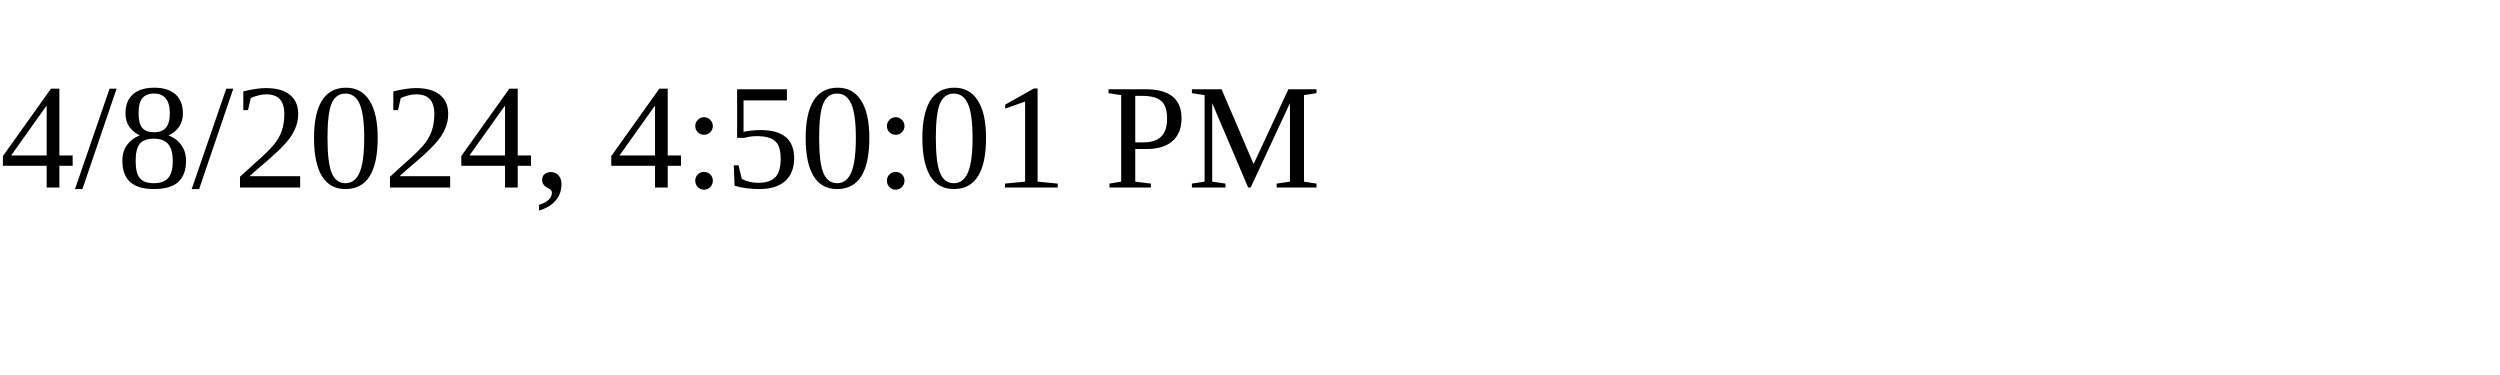
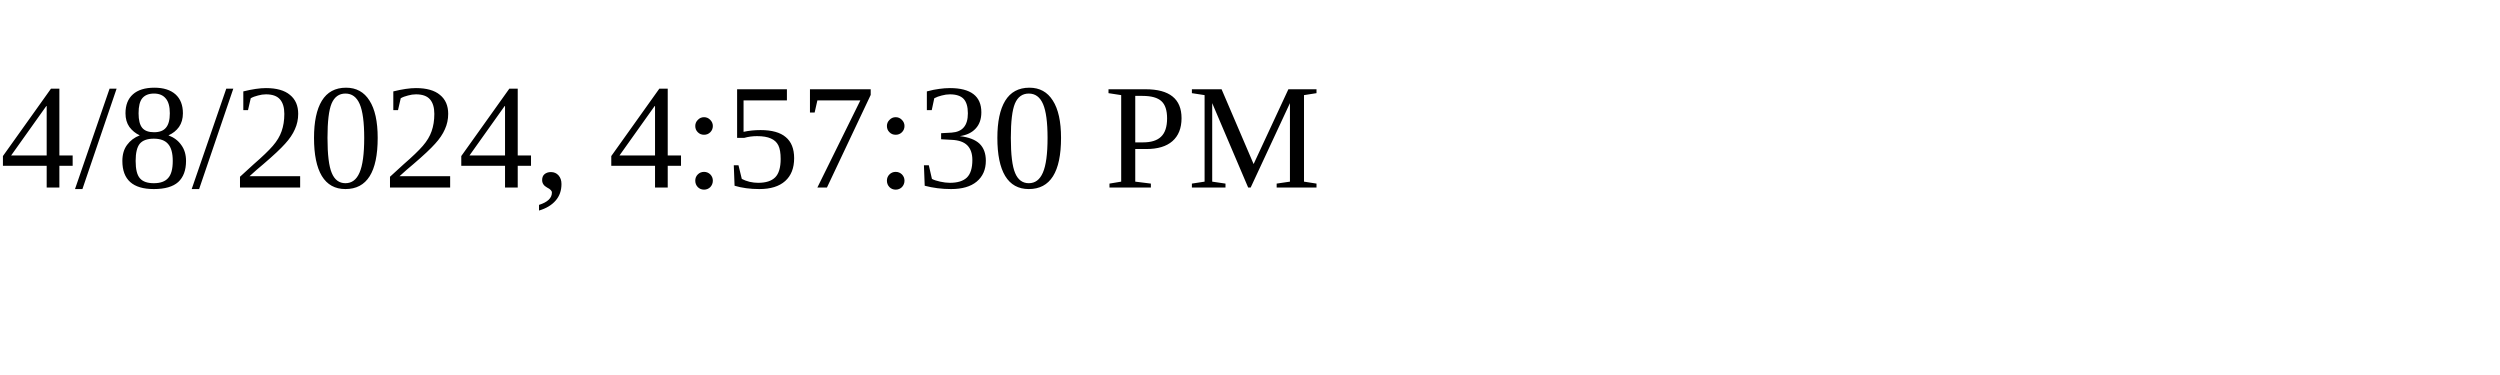
<svg xmlns="http://www.w3.org/2000/svg" height="30" width="200">
-   <text x="0" y="15">4/8/2024, 4:50:01 PM</text>
+   <text x="0" y="15">4/8/2024, 4:57:30 PM</text>
</svg>
